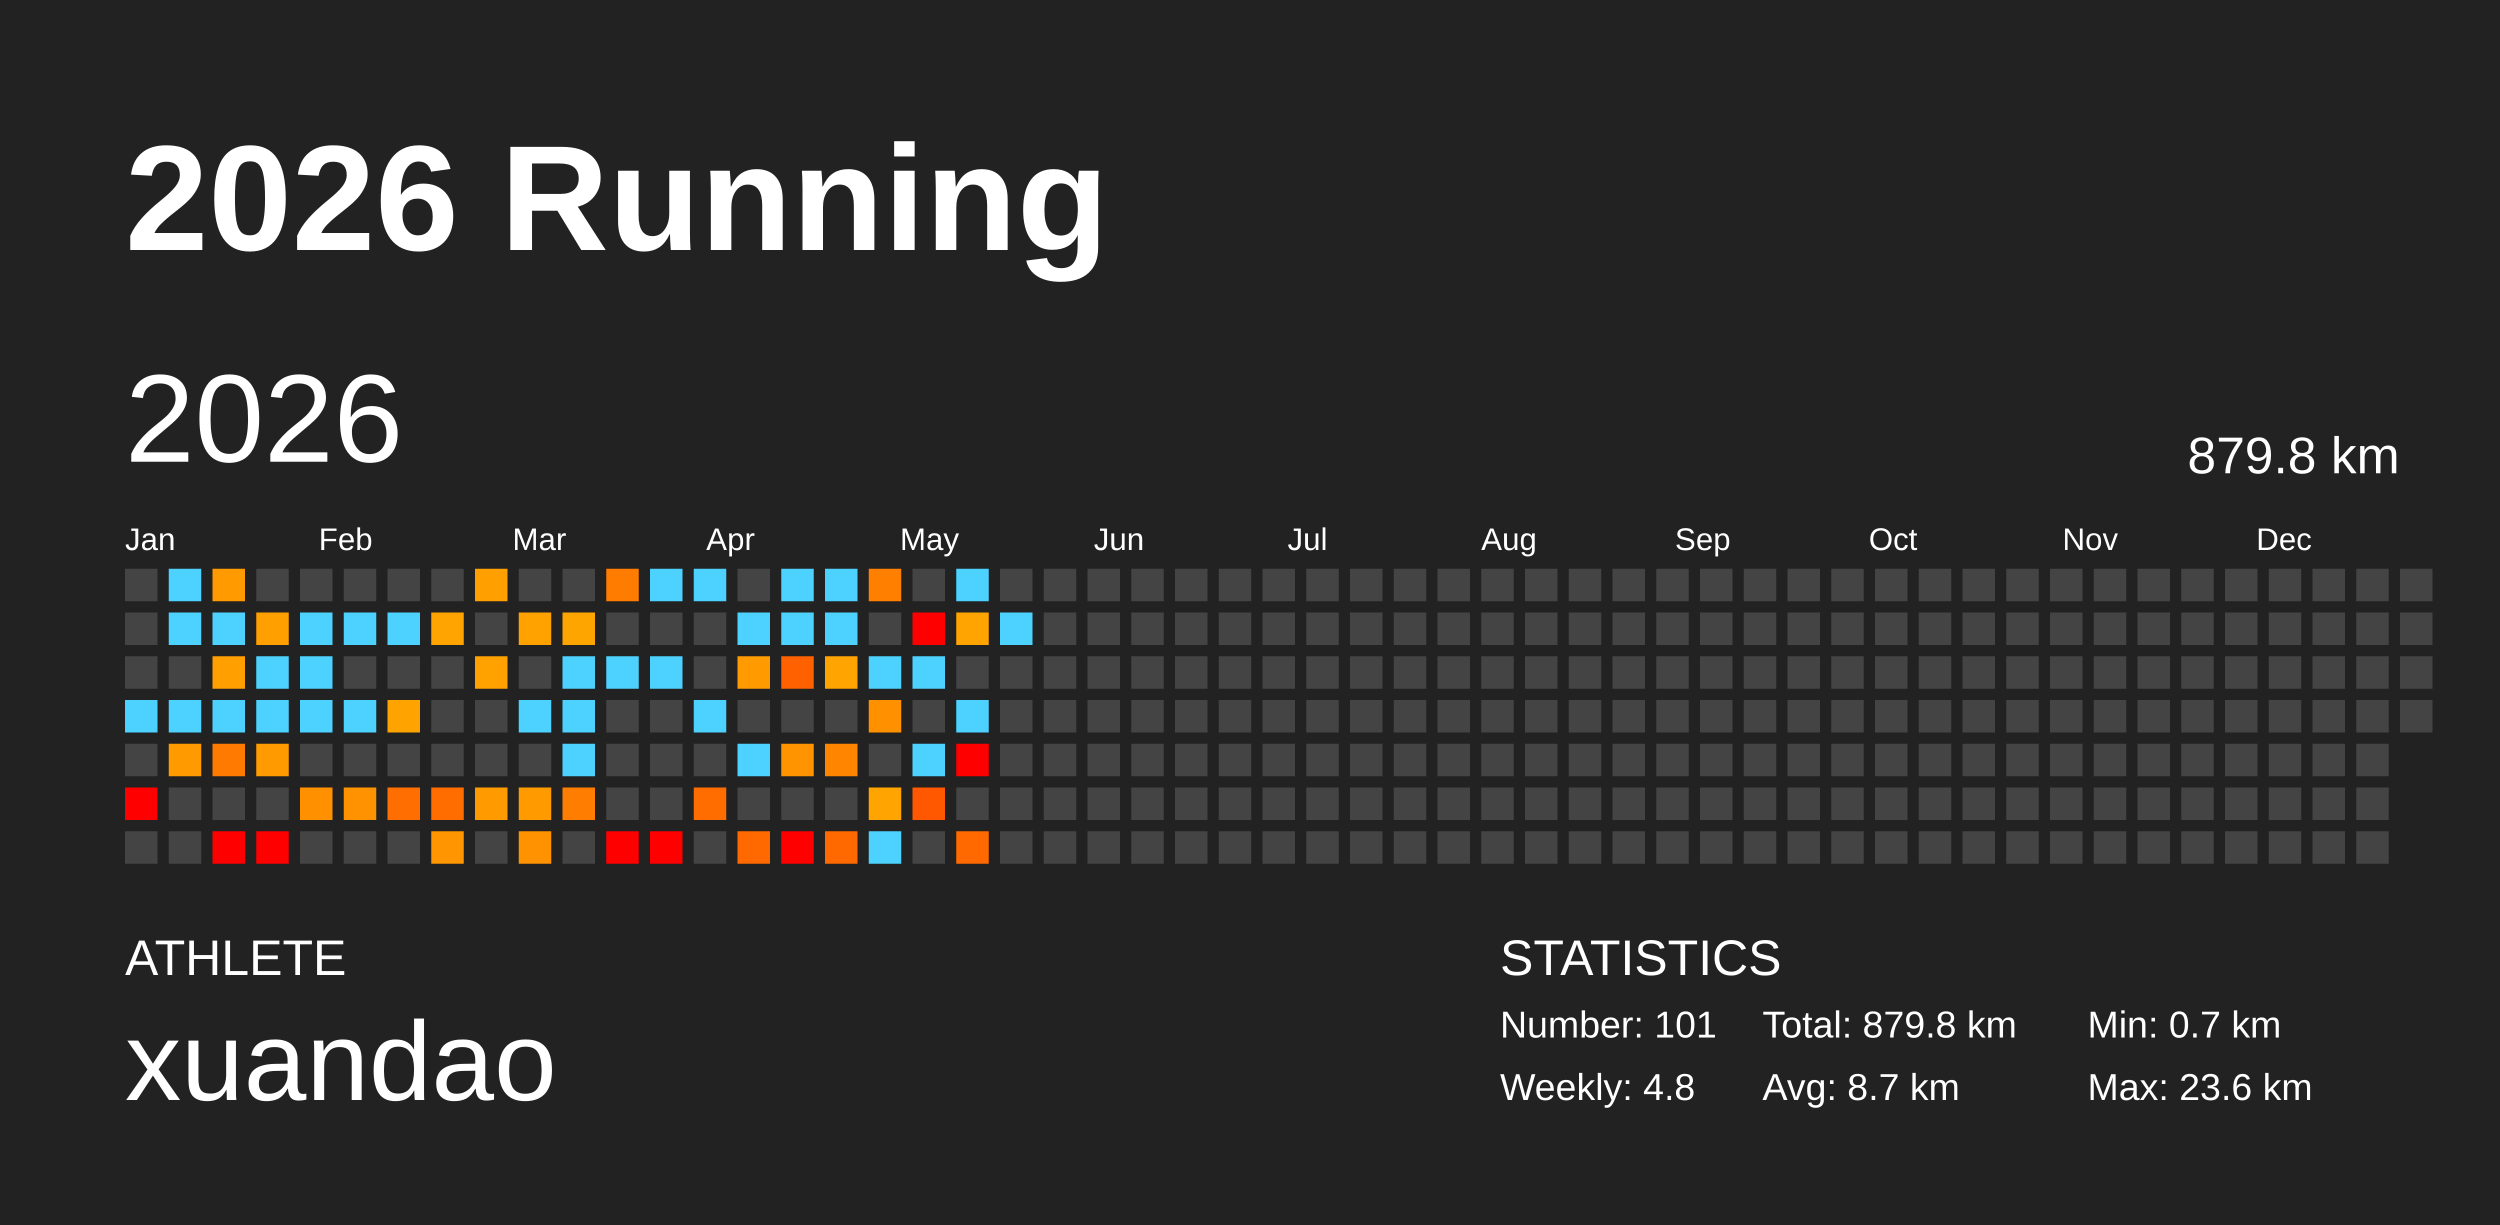
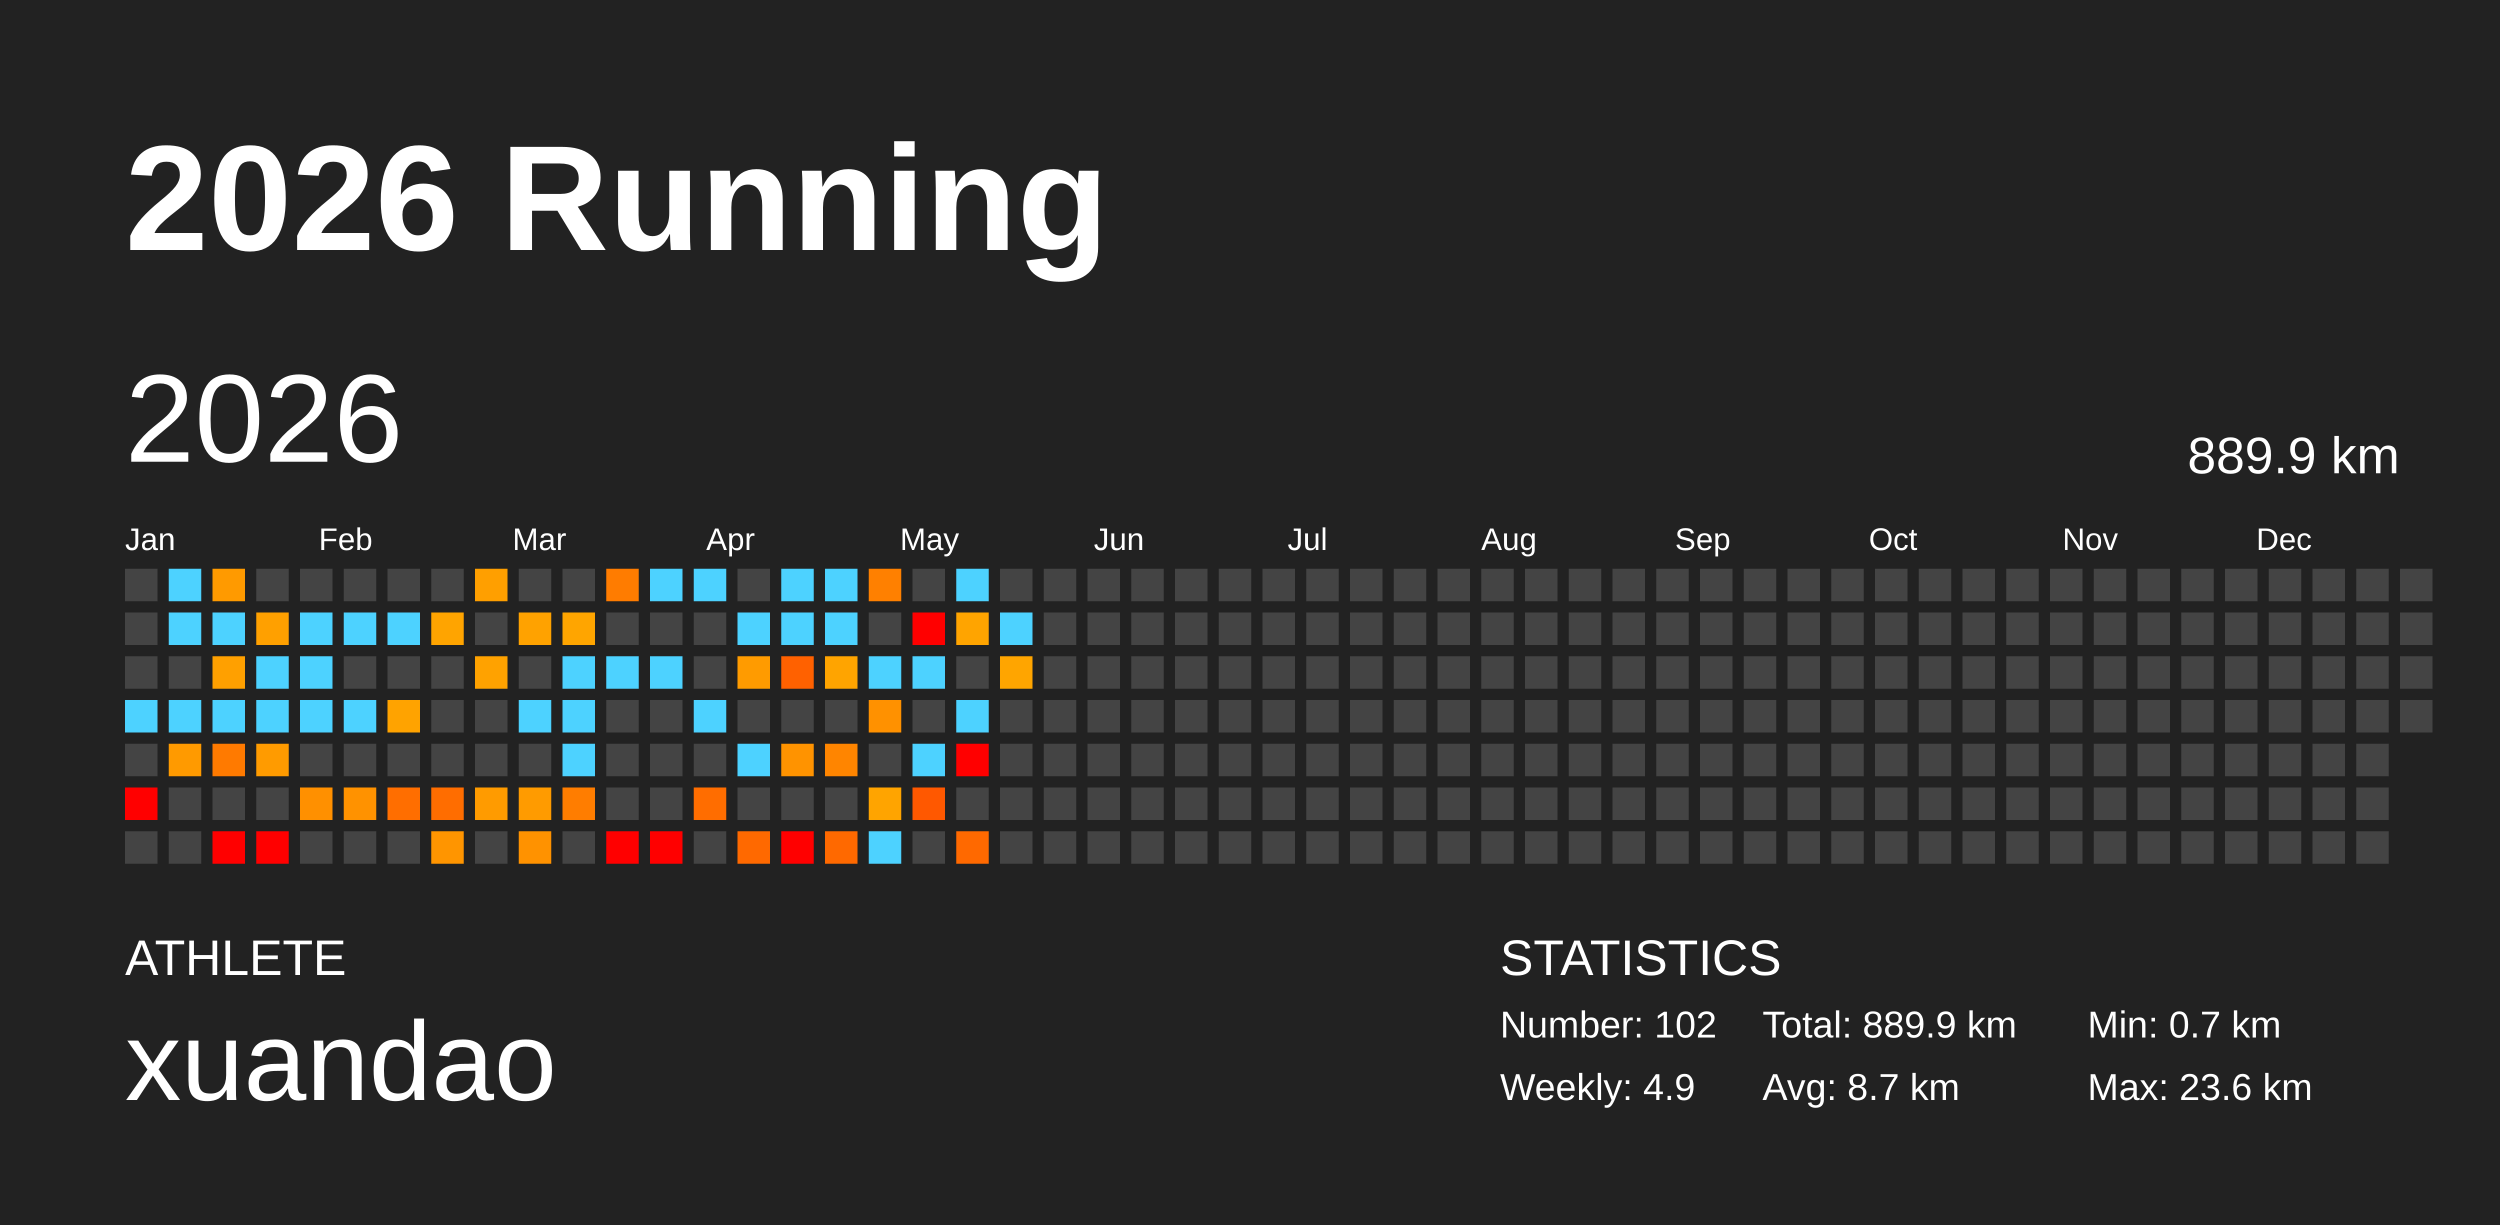
<svg xmlns="http://www.w3.org/2000/svg" baseProfile="full" height="98mm" version="1.1" viewBox="0,0,200,98" width="200mm">
  <defs />
  <rect fill="#222222" height="98" width="200" x="0" y="0" />
  <text fill="#FFFFFF" style="font-size:12px; font-family:Arial; font-weight:bold;" x="10" y="20">2026 Running</text>
  <text fill="#FFFFFF" style="font-size:4px; font-family:Arial" x="10" y="78">ATHLETE</text>
  <text fill="#FFFFFF" style="font-size:9px; font-family:Arial" x="10" y="88">xuandao</text>
  <text fill="#FFFFFF" style="font-size:4px; font-family:Arial" x="120" y="78">STATISTICS</text>
-   <text fill="#FFFFFF" style="font-size:3px; font-family:Arial" x="120" y="83">Number: 101</text>
-   <text fill="#FFFFFF" style="font-size:3px; font-family:Arial" x="120" y="88">Weekly: 4.8</text>
-   <text fill="#FFFFFF" style="font-size:3px; font-family:Arial" x="141" y="83">Total: 879.8 km</text>
+   <text fill="#FFFFFF" style="font-size:3px; font-family:Arial" x="120" y="83">Number: 102</text>
+   <text fill="#FFFFFF" style="font-size:3px; font-family:Arial" x="120" y="88">Weekly: 4.9</text>
+   <text fill="#FFFFFF" style="font-size:3px; font-family:Arial" x="141" y="83">Total: 889.9 km</text>
  <text fill="#FFFFFF" style="font-size:3px; font-family:Arial" x="141" y="88">Avg: 8.7 km</text>
  <text fill="#FFFFFF" style="font-size:3px; font-family:Arial" x="167" y="83">Min: 0.7 km</text>
  <text fill="#FFFFFF" style="font-size:3px; font-family:Arial" x="167" y="88">Max: 23.6 km</text>
  <text dominant-baseline="hanging" fill="#FFFFFF" style="font-size:10.0px; font-family:Arial;" x="10" y="30">2026</text>
-   <text dominant-baseline="hanging" fill="#FFFFFF" style="font-size:4.125px; font-family:Arial;" x="175" y="35">879.8 km</text>
+   <text dominant-baseline="hanging" fill="#FFFFFF" style="font-size:4.125px; font-family:Arial;" x="175" y="35">889.9 km</text>
  <text fill="#FFFFFF" style="font-size:2.5px; font-family:Arial" x="10.0" y="44">Jan</text>
  <text fill="#FFFFFF" style="font-size:2.5px; font-family:Arial" x="25.5" y="44">Feb</text>
  <text fill="#FFFFFF" style="font-size:2.5px; font-family:Arial" x="41.0" y="44">Mar</text>
  <text fill="#FFFFFF" style="font-size:2.5px; font-family:Arial" x="56.5" y="44">Apr</text>
  <text fill="#FFFFFF" style="font-size:2.5px; font-family:Arial" x="72.0" y="44">May</text>
  <text fill="#FFFFFF" style="font-size:2.5px; font-family:Arial" x="87.5" y="44">Jun</text>
  <text fill="#FFFFFF" style="font-size:2.5px; font-family:Arial" x="103.0" y="44">Jul</text>
  <text fill="#FFFFFF" style="font-size:2.5px; font-family:Arial" x="118.5" y="44">Aug</text>
  <text fill="#FFFFFF" style="font-size:2.5px; font-family:Arial" x="134.0" y="44">Sep</text>
  <text fill="#FFFFFF" style="font-size:2.5px; font-family:Arial" x="149.5" y="44">Oct</text>
  <text fill="#FFFFFF" style="font-size:2.5px; font-family:Arial" x="165.0" y="44">Nov</text>
  <text fill="#FFFFFF" style="font-size:2.5px; font-family:Arial" x="180.5" y="44">Dec</text>
  <rect fill="#444444" height="2.6" width="2.6" x="10.0" y="45.5" />
  <rect fill="#444444" height="2.6" width="2.6" x="10.0" y="49.0" />
  <rect fill="#444444" height="2.6" width="2.6" x="10.0" y="52.5" />
  <rect fill="#4dd2ff" height="2.6" width="2.6" x="10.0" y="56.0" />
  <rect fill="#444444" height="2.6" width="2.6" x="10.0" y="59.5" />
  <rect fill="red" height="2.6" width="2.6" x="10.0" y="63.0" />
  <rect fill="#444444" height="2.6" width="2.6" x="10.0" y="66.5" />
  <rect fill="#4dd2ff" height="2.6" width="2.6" x="13.5" y="45.5" />
  <rect fill="#4dd2ff" height="2.6" width="2.6" x="13.5" y="49.0" />
  <rect fill="#444444" height="2.6" width="2.6" x="13.5" y="52.5" />
  <rect fill="#4dd2ff" height="2.6" width="2.6" x="13.5" y="56.0" />
  <rect fill="#ff9a00" height="2.6" width="2.6" x="13.5" y="59.5" />
  <rect fill="#444444" height="2.6" width="2.6" x="13.5" y="63.0" />
  <rect fill="#444444" height="2.6" width="2.6" x="13.5" y="66.5" />
  <rect fill="#ff9a00" height="2.6" width="2.6" x="17.0" y="45.5" />
  <rect fill="#4dd2ff" height="2.6" width="2.6" x="17.0" y="49.0" />
  <rect fill="#ffa000" height="2.6" width="2.6" x="17.0" y="52.5" />
  <rect fill="#4dd2ff" height="2.6" width="2.6" x="17.0" y="56.0" />
  <rect fill="#ff7a00" height="2.6" width="2.6" x="17.0" y="59.5" />
  <rect fill="#444444" height="2.6" width="2.6" x="17.0" y="63.0" />
  <rect fill="red" height="2.6" width="2.6" x="17.0" y="66.5" />
  <rect fill="#444444" height="2.6" width="2.6" x="20.5" y="45.5" />
  <rect fill="#ffa000" height="2.6" width="2.6" x="20.5" y="49.0" />
  <rect fill="#4dd2ff" height="2.6" width="2.6" x="20.5" y="52.5" />
  <rect fill="#4dd2ff" height="2.6" width="2.6" x="20.5" y="56.0" />
  <rect fill="#ff9b00" height="2.6" width="2.6" x="20.5" y="59.5" />
  <rect fill="#444444" height="2.6" width="2.6" x="20.5" y="63.0" />
  <rect fill="red" height="2.6" width="2.6" x="20.5" y="66.5" />
  <rect fill="#444444" height="2.6" width="2.6" x="24.0" y="45.5" />
  <rect fill="#4dd2ff" height="2.6" width="2.6" x="24.0" y="49.0" />
  <rect fill="#4dd2ff" height="2.6" width="2.6" x="24.0" y="52.5" />
  <rect fill="#4dd2ff" height="2.6" width="2.6" x="24.0" y="56.0" />
  <rect fill="#444444" height="2.6" width="2.6" x="24.0" y="59.5" />
  <rect fill="#ff9000" height="2.6" width="2.6" x="24.0" y="63.0" />
  <rect fill="#444444" height="2.6" width="2.6" x="24.0" y="66.5" />
  <rect fill="#444444" height="2.6" width="2.6" x="27.5" y="45.5" />
  <rect fill="#4dd2ff" height="2.6" width="2.6" x="27.5" y="49.0" />
  <rect fill="#444444" height="2.6" width="2.6" x="27.5" y="52.5" />
  <rect fill="#4dd2ff" height="2.6" width="2.6" x="27.5" y="56.0" />
  <rect fill="#444444" height="2.6" width="2.6" x="27.5" y="59.5" />
  <rect fill="#ff9200" height="2.6" width="2.6" x="27.5" y="63.0" />
  <rect fill="#444444" height="2.6" width="2.6" x="27.5" y="66.5" />
  <rect fill="#444444" height="2.6" width="2.6" x="31.0" y="45.5" />
  <rect fill="#4dd2ff" height="2.6" width="2.6" x="31.0" y="49.0" />
  <rect fill="#444444" height="2.6" width="2.6" x="31.0" y="52.5" />
  <rect fill="#ffa300" height="2.6" width="2.6" x="31.0" y="56.0" />
  <rect fill="#444444" height="2.6" width="2.6" x="31.0" y="59.5" />
  <rect fill="#ff6e00" height="2.6" width="2.6" x="31.0" y="63.0" />
  <rect fill="#444444" height="2.6" width="2.6" x="31.0" y="66.5" />
  <rect fill="#444444" height="2.6" width="2.6" x="34.5" y="45.5" />
  <rect fill="#ffa400" height="2.6" width="2.6" x="34.5" y="49.0" />
  <rect fill="#444444" height="2.6" width="2.6" x="34.5" y="52.5" />
  <rect fill="#444444" height="2.6" width="2.6" x="34.5" y="56.0" />
  <rect fill="#444444" height="2.6" width="2.6" x="34.5" y="59.5" />
  <rect fill="#ff6d00" height="2.6" width="2.6" x="34.5" y="63.0" />
  <rect fill="#ff9500" height="2.6" width="2.6" x="34.5" y="66.5" />
  <rect fill="#ff9f00" height="2.6" width="2.6" x="38.0" y="45.5" />
  <rect fill="#444444" height="2.6" width="2.6" x="38.0" y="49.0" />
  <rect fill="#ffa200" height="2.6" width="2.6" x="38.0" y="52.5" />
  <rect fill="#444444" height="2.6" width="2.6" x="38.0" y="56.0" />
  <rect fill="#444444" height="2.6" width="2.6" x="38.0" y="59.5" />
  <rect fill="#ff9b00" height="2.6" width="2.6" x="38.0" y="63.0" />
  <rect fill="#444444" height="2.6" width="2.6" x="38.0" y="66.5" />
  <rect fill="#444444" height="2.6" width="2.6" x="41.5" y="45.5" />
  <rect fill="#ffa200" height="2.6" width="2.6" x="41.5" y="49.0" />
  <rect fill="#444444" height="2.6" width="2.6" x="41.5" y="52.5" />
  <rect fill="#4dd2ff" height="2.6" width="2.6" x="41.5" y="56.0" />
  <rect fill="#444444" height="2.6" width="2.6" x="41.5" y="59.5" />
  <rect fill="#ff9b00" height="2.6" width="2.6" x="41.5" y="63.0" />
  <rect fill="#ff9200" height="2.6" width="2.6" x="41.5" y="66.5" />
  <rect fill="#444444" height="2.6" width="2.6" x="45.0" y="45.5" />
  <rect fill="#ffa500" height="2.6" width="2.6" x="45.0" y="49.0" />
  <rect fill="#4dd2ff" height="2.6" width="2.6" x="45.0" y="52.5" />
  <rect fill="#4dd2ff" height="2.6" width="2.6" x="45.0" y="56.0" />
  <rect fill="#4dd2ff" height="2.6" width="2.6" x="45.0" y="59.5" />
  <rect fill="#ff7d00" height="2.6" width="2.6" x="45.0" y="63.0" />
  <rect fill="#444444" height="2.6" width="2.6" x="45.0" y="66.5" />
  <rect fill="#ff7c00" height="2.6" width="2.6" x="48.5" y="45.5" />
  <rect fill="#444444" height="2.6" width="2.6" x="48.5" y="49.0" />
  <rect fill="#4dd2ff" height="2.6" width="2.6" x="48.5" y="52.5" />
  <rect fill="#444444" height="2.6" width="2.6" x="48.5" y="56.0" />
  <rect fill="#444444" height="2.6" width="2.6" x="48.5" y="59.5" />
  <rect fill="#444444" height="2.6" width="2.6" x="48.5" y="63.0" />
  <rect fill="red" height="2.6" width="2.6" x="48.5" y="66.5" />
  <rect fill="#4dd2ff" height="2.6" width="2.6" x="52.0" y="45.5" />
  <rect fill="#444444" height="2.6" width="2.6" x="52.0" y="49.0" />
  <rect fill="#4dd2ff" height="2.6" width="2.6" x="52.0" y="52.5" />
  <rect fill="#444444" height="2.6" width="2.6" x="52.0" y="56.0" />
  <rect fill="#444444" height="2.6" width="2.6" x="52.0" y="59.5" />
  <rect fill="#444444" height="2.6" width="2.6" x="52.0" y="63.0" />
  <rect fill="red" height="2.6" width="2.6" x="52.0" y="66.5" />
  <rect fill="#4dd2ff" height="2.6" width="2.6" x="55.5" y="45.5" />
  <rect fill="#444444" height="2.6" width="2.6" x="55.5" y="49.0" />
  <rect fill="#444444" height="2.6" width="2.6" x="55.5" y="52.5" />
  <rect fill="#4dd2ff" height="2.6" width="2.6" x="55.5" y="56.0" />
  <rect fill="#444444" height="2.6" width="2.6" x="55.5" y="59.5" />
  <rect fill="#ff6d00" height="2.6" width="2.6" x="55.5" y="63.0" />
  <rect fill="#444444" height="2.6" width="2.6" x="55.5" y="66.5" />
  <rect fill="#444444" height="2.6" width="2.6" x="59.0" y="45.5" />
  <rect fill="#4dd2ff" height="2.6" width="2.6" x="59.0" y="49.0" />
  <rect fill="#ff9b00" height="2.6" width="2.6" x="59.0" y="52.5" />
  <rect fill="#444444" height="2.6" width="2.6" x="59.0" y="56.0" />
  <rect fill="#4dd2ff" height="2.6" width="2.6" x="59.0" y="59.5" />
  <rect fill="#444444" height="2.6" width="2.6" x="59.0" y="63.0" />
  <rect fill="#ff6900" height="2.6" width="2.6" x="59.0" y="66.5" />
  <rect fill="#4dd2ff" height="2.6" width="2.6" x="62.5" y="45.5" />
  <rect fill="#4dd2ff" height="2.6" width="2.6" x="62.5" y="49.0" />
  <rect fill="#ff6100" height="2.6" width="2.6" x="62.5" y="52.5" />
  <rect fill="#444444" height="2.6" width="2.6" x="62.5" y="56.0" />
  <rect fill="#ff9300" height="2.6" width="2.6" x="62.5" y="59.5" />
  <rect fill="#444444" height="2.6" width="2.6" x="62.5" y="63.0" />
  <rect fill="red" height="2.6" width="2.6" x="62.5" y="66.5" />
  <rect fill="#4dd2ff" height="2.6" width="2.6" x="66.0" y="45.5" />
  <rect fill="#4dd2ff" height="2.6" width="2.6" x="66.0" y="49.0" />
  <rect fill="#ffa400" height="2.6" width="2.6" x="66.0" y="52.5" />
  <rect fill="#444444" height="2.6" width="2.6" x="66.0" y="56.0" />
  <rect fill="#ff8500" height="2.6" width="2.6" x="66.0" y="59.5" />
  <rect fill="#444444" height="2.6" width="2.6" x="66.0" y="63.0" />
  <rect fill="#ff6900" height="2.6" width="2.6" x="66.0" y="66.5" />
  <rect fill="#ff8000" height="2.6" width="2.6" x="69.5" y="45.5" />
  <rect fill="#444444" height="2.6" width="2.6" x="69.5" y="49.0" />
  <rect fill="#4dd2ff" height="2.6" width="2.6" x="69.5" y="52.5" />
  <rect fill="#ff9100" height="2.6" width="2.6" x="69.5" y="56.0" />
  <rect fill="#444444" height="2.6" width="2.6" x="69.5" y="59.5" />
  <rect fill="#ffa400" height="2.6" width="2.6" x="69.5" y="63.0" />
  <rect fill="#4dd2ff" height="2.6" width="2.6" x="69.5" y="66.5" />
  <rect fill="#444444" height="2.6" width="2.6" x="73.0" y="45.5" />
  <rect fill="red" height="2.6" width="2.6" x="73.0" y="49.0" />
  <rect fill="#4dd2ff" height="2.6" width="2.6" x="73.0" y="52.5" />
  <rect fill="#444444" height="2.6" width="2.6" x="73.0" y="56.0" />
  <rect fill="#4dd2ff" height="2.6" width="2.6" x="73.0" y="59.5" />
  <rect fill="#ff5800" height="2.6" width="2.6" x="73.0" y="63.0" />
  <rect fill="#444444" height="2.6" width="2.6" x="73.0" y="66.5" />
  <rect fill="#4dd2ff" height="2.6" width="2.6" x="76.5" y="45.5" />
  <rect fill="#ffa400" height="2.6" width="2.6" x="76.5" y="49.0" />
  <rect fill="#444444" height="2.6" width="2.6" x="76.5" y="52.5" />
  <rect fill="#4dd2ff" height="2.6" width="2.6" x="76.5" y="56.0" />
  <rect fill="red" height="2.6" width="2.6" x="76.5" y="59.5" />
  <rect fill="#444444" height="2.6" width="2.6" x="76.5" y="63.0" />
  <rect fill="#ff6900" height="2.6" width="2.6" x="76.5" y="66.5" />
  <rect fill="#444444" height="2.6" width="2.6" x="80.0" y="45.5" />
  <rect fill="#4dd2ff" height="2.6" width="2.6" x="80.0" y="49.0" />
-   <rect fill="#444444" height="2.6" width="2.6" x="80.0" y="52.5" />
+   <rect fill="#ffa500" height="2.6" width="2.6" x="80.0" y="52.5" />
  <rect fill="#444444" height="2.6" width="2.6" x="80.0" y="56.0" />
  <rect fill="#444444" height="2.6" width="2.6" x="80.0" y="59.5" />
  <rect fill="#444444" height="2.6" width="2.6" x="80.0" y="63.0" />
  <rect fill="#444444" height="2.6" width="2.6" x="80.0" y="66.5" />
  <rect fill="#444444" height="2.6" width="2.6" x="83.5" y="45.5" />
  <rect fill="#444444" height="2.6" width="2.6" x="83.5" y="49.0" />
  <rect fill="#444444" height="2.6" width="2.6" x="83.5" y="52.5" />
  <rect fill="#444444" height="2.6" width="2.6" x="83.5" y="56.0" />
  <rect fill="#444444" height="2.6" width="2.6" x="83.5" y="59.5" />
  <rect fill="#444444" height="2.6" width="2.6" x="83.5" y="63.0" />
  <rect fill="#444444" height="2.6" width="2.6" x="83.5" y="66.5" />
  <rect fill="#444444" height="2.6" width="2.6" x="87.0" y="45.5" />
  <rect fill="#444444" height="2.6" width="2.6" x="87.0" y="49.0" />
  <rect fill="#444444" height="2.6" width="2.6" x="87.0" y="52.5" />
  <rect fill="#444444" height="2.6" width="2.6" x="87.0" y="56.0" />
  <rect fill="#444444" height="2.6" width="2.6" x="87.0" y="59.5" />
  <rect fill="#444444" height="2.6" width="2.6" x="87.0" y="63.0" />
  <rect fill="#444444" height="2.6" width="2.6" x="87.0" y="66.5" />
  <rect fill="#444444" height="2.6" width="2.6" x="90.5" y="45.5" />
  <rect fill="#444444" height="2.6" width="2.6" x="90.5" y="49.0" />
  <rect fill="#444444" height="2.6" width="2.6" x="90.5" y="52.5" />
  <rect fill="#444444" height="2.6" width="2.6" x="90.5" y="56.0" />
  <rect fill="#444444" height="2.6" width="2.6" x="90.5" y="59.5" />
  <rect fill="#444444" height="2.6" width="2.6" x="90.5" y="63.0" />
  <rect fill="#444444" height="2.6" width="2.6" x="90.5" y="66.5" />
  <rect fill="#444444" height="2.6" width="2.6" x="94.0" y="45.5" />
  <rect fill="#444444" height="2.6" width="2.6" x="94.0" y="49.0" />
  <rect fill="#444444" height="2.6" width="2.6" x="94.0" y="52.5" />
  <rect fill="#444444" height="2.6" width="2.6" x="94.0" y="56.0" />
  <rect fill="#444444" height="2.6" width="2.6" x="94.0" y="59.5" />
  <rect fill="#444444" height="2.6" width="2.6" x="94.0" y="63.0" />
  <rect fill="#444444" height="2.6" width="2.6" x="94.0" y="66.5" />
  <rect fill="#444444" height="2.6" width="2.6" x="97.5" y="45.5" />
  <rect fill="#444444" height="2.6" width="2.6" x="97.5" y="49.0" />
  <rect fill="#444444" height="2.6" width="2.6" x="97.5" y="52.5" />
  <rect fill="#444444" height="2.6" width="2.6" x="97.5" y="56.0" />
  <rect fill="#444444" height="2.6" width="2.6" x="97.5" y="59.5" />
  <rect fill="#444444" height="2.6" width="2.6" x="97.5" y="63.0" />
  <rect fill="#444444" height="2.6" width="2.6" x="97.5" y="66.5" />
  <rect fill="#444444" height="2.6" width="2.6" x="101.0" y="45.5" />
  <rect fill="#444444" height="2.6" width="2.6" x="101.0" y="49.0" />
  <rect fill="#444444" height="2.6" width="2.6" x="101.0" y="52.5" />
  <rect fill="#444444" height="2.6" width="2.6" x="101.0" y="56.0" />
  <rect fill="#444444" height="2.6" width="2.6" x="101.0" y="59.5" />
  <rect fill="#444444" height="2.6" width="2.6" x="101.0" y="63.0" />
  <rect fill="#444444" height="2.6" width="2.6" x="101.0" y="66.5" />
  <rect fill="#444444" height="2.6" width="2.6" x="104.5" y="45.5" />
  <rect fill="#444444" height="2.6" width="2.6" x="104.5" y="49.0" />
  <rect fill="#444444" height="2.6" width="2.6" x="104.5" y="52.5" />
  <rect fill="#444444" height="2.6" width="2.6" x="104.5" y="56.0" />
  <rect fill="#444444" height="2.6" width="2.6" x="104.5" y="59.5" />
  <rect fill="#444444" height="2.6" width="2.6" x="104.5" y="63.0" />
  <rect fill="#444444" height="2.6" width="2.6" x="104.5" y="66.5" />
  <rect fill="#444444" height="2.6" width="2.6" x="108.0" y="45.5" />
  <rect fill="#444444" height="2.6" width="2.6" x="108.0" y="49.0" />
  <rect fill="#444444" height="2.6" width="2.6" x="108.0" y="52.5" />
  <rect fill="#444444" height="2.6" width="2.6" x="108.0" y="56.0" />
  <rect fill="#444444" height="2.6" width="2.6" x="108.0" y="59.5" />
  <rect fill="#444444" height="2.6" width="2.6" x="108.0" y="63.0" />
  <rect fill="#444444" height="2.6" width="2.6" x="108.0" y="66.5" />
  <rect fill="#444444" height="2.6" width="2.6" x="111.5" y="45.5" />
  <rect fill="#444444" height="2.6" width="2.6" x="111.5" y="49.0" />
  <rect fill="#444444" height="2.6" width="2.6" x="111.5" y="52.5" />
  <rect fill="#444444" height="2.6" width="2.6" x="111.5" y="56.0" />
  <rect fill="#444444" height="2.6" width="2.6" x="111.5" y="59.5" />
  <rect fill="#444444" height="2.6" width="2.6" x="111.5" y="63.0" />
  <rect fill="#444444" height="2.6" width="2.6" x="111.5" y="66.5" />
  <rect fill="#444444" height="2.6" width="2.6" x="115.0" y="45.5" />
  <rect fill="#444444" height="2.6" width="2.6" x="115.0" y="49.0" />
  <rect fill="#444444" height="2.6" width="2.6" x="115.0" y="52.5" />
  <rect fill="#444444" height="2.6" width="2.6" x="115.0" y="56.0" />
  <rect fill="#444444" height="2.6" width="2.6" x="115.0" y="59.5" />
  <rect fill="#444444" height="2.6" width="2.6" x="115.0" y="63.0" />
  <rect fill="#444444" height="2.6" width="2.6" x="115.0" y="66.5" />
  <rect fill="#444444" height="2.6" width="2.6" x="118.5" y="45.5" />
  <rect fill="#444444" height="2.6" width="2.6" x="118.5" y="49.0" />
  <rect fill="#444444" height="2.6" width="2.6" x="118.5" y="52.5" />
  <rect fill="#444444" height="2.6" width="2.6" x="118.5" y="56.0" />
  <rect fill="#444444" height="2.6" width="2.6" x="118.5" y="59.5" />
  <rect fill="#444444" height="2.6" width="2.6" x="118.5" y="63.0" />
  <rect fill="#444444" height="2.6" width="2.6" x="118.5" y="66.5" />
  <rect fill="#444444" height="2.6" width="2.6" x="122.0" y="45.5" />
  <rect fill="#444444" height="2.6" width="2.6" x="122.0" y="49.0" />
  <rect fill="#444444" height="2.6" width="2.6" x="122.0" y="52.5" />
  <rect fill="#444444" height="2.6" width="2.6" x="122.0" y="56.0" />
  <rect fill="#444444" height="2.6" width="2.6" x="122.0" y="59.5" />
  <rect fill="#444444" height="2.6" width="2.6" x="122.0" y="63.0" />
  <rect fill="#444444" height="2.6" width="2.6" x="122.0" y="66.5" />
  <rect fill="#444444" height="2.6" width="2.6" x="125.5" y="45.5" />
  <rect fill="#444444" height="2.6" width="2.6" x="125.5" y="49.0" />
  <rect fill="#444444" height="2.6" width="2.6" x="125.5" y="52.5" />
  <rect fill="#444444" height="2.6" width="2.6" x="125.5" y="56.0" />
  <rect fill="#444444" height="2.6" width="2.6" x="125.5" y="59.5" />
  <rect fill="#444444" height="2.6" width="2.6" x="125.5" y="63.0" />
  <rect fill="#444444" height="2.6" width="2.6" x="125.5" y="66.5" />
  <rect fill="#444444" height="2.6" width="2.6" x="129.0" y="45.5" />
  <rect fill="#444444" height="2.6" width="2.6" x="129.0" y="49.0" />
  <rect fill="#444444" height="2.6" width="2.6" x="129.0" y="52.5" />
  <rect fill="#444444" height="2.6" width="2.6" x="129.0" y="56.0" />
  <rect fill="#444444" height="2.6" width="2.6" x="129.0" y="59.5" />
  <rect fill="#444444" height="2.6" width="2.6" x="129.0" y="63.0" />
  <rect fill="#444444" height="2.6" width="2.6" x="129.0" y="66.5" />
  <rect fill="#444444" height="2.6" width="2.6" x="132.5" y="45.5" />
  <rect fill="#444444" height="2.6" width="2.6" x="132.5" y="49.0" />
  <rect fill="#444444" height="2.6" width="2.6" x="132.5" y="52.5" />
  <rect fill="#444444" height="2.6" width="2.6" x="132.5" y="56.0" />
  <rect fill="#444444" height="2.6" width="2.6" x="132.5" y="59.5" />
  <rect fill="#444444" height="2.6" width="2.6" x="132.5" y="63.0" />
  <rect fill="#444444" height="2.6" width="2.6" x="132.5" y="66.5" />
  <rect fill="#444444" height="2.6" width="2.6" x="136.0" y="45.5" />
  <rect fill="#444444" height="2.6" width="2.6" x="136.0" y="49.0" />
  <rect fill="#444444" height="2.6" width="2.6" x="136.0" y="52.5" />
  <rect fill="#444444" height="2.6" width="2.6" x="136.0" y="56.0" />
  <rect fill="#444444" height="2.6" width="2.6" x="136.0" y="59.5" />
  <rect fill="#444444" height="2.6" width="2.6" x="136.0" y="63.0" />
  <rect fill="#444444" height="2.6" width="2.6" x="136.0" y="66.5" />
  <rect fill="#444444" height="2.6" width="2.6" x="139.5" y="45.5" />
  <rect fill="#444444" height="2.6" width="2.6" x="139.5" y="49.0" />
  <rect fill="#444444" height="2.6" width="2.6" x="139.5" y="52.5" />
  <rect fill="#444444" height="2.6" width="2.6" x="139.5" y="56.0" />
  <rect fill="#444444" height="2.6" width="2.6" x="139.5" y="59.5" />
  <rect fill="#444444" height="2.6" width="2.6" x="139.5" y="63.0" />
  <rect fill="#444444" height="2.6" width="2.6" x="139.5" y="66.5" />
  <rect fill="#444444" height="2.6" width="2.6" x="143.0" y="45.5" />
  <rect fill="#444444" height="2.6" width="2.6" x="143.0" y="49.0" />
  <rect fill="#444444" height="2.6" width="2.6" x="143.0" y="52.5" />
  <rect fill="#444444" height="2.6" width="2.6" x="143.0" y="56.0" />
  <rect fill="#444444" height="2.6" width="2.6" x="143.0" y="59.5" />
  <rect fill="#444444" height="2.6" width="2.6" x="143.0" y="63.0" />
  <rect fill="#444444" height="2.6" width="2.6" x="143.0" y="66.5" />
  <rect fill="#444444" height="2.6" width="2.6" x="146.5" y="45.5" />
  <rect fill="#444444" height="2.6" width="2.6" x="146.5" y="49.0" />
  <rect fill="#444444" height="2.6" width="2.6" x="146.5" y="52.5" />
  <rect fill="#444444" height="2.6" width="2.6" x="146.5" y="56.0" />
  <rect fill="#444444" height="2.6" width="2.6" x="146.5" y="59.5" />
  <rect fill="#444444" height="2.6" width="2.6" x="146.5" y="63.0" />
  <rect fill="#444444" height="2.6" width="2.6" x="146.5" y="66.5" />
  <rect fill="#444444" height="2.6" width="2.6" x="150.0" y="45.5" />
  <rect fill="#444444" height="2.6" width="2.6" x="150.0" y="49.0" />
  <rect fill="#444444" height="2.6" width="2.6" x="150.0" y="52.5" />
  <rect fill="#444444" height="2.6" width="2.6" x="150.0" y="56.0" />
  <rect fill="#444444" height="2.6" width="2.6" x="150.0" y="59.5" />
  <rect fill="#444444" height="2.6" width="2.6" x="150.0" y="63.0" />
  <rect fill="#444444" height="2.6" width="2.6" x="150.0" y="66.5" />
  <rect fill="#444444" height="2.6" width="2.6" x="153.5" y="45.5" />
  <rect fill="#444444" height="2.6" width="2.6" x="153.5" y="49.0" />
  <rect fill="#444444" height="2.6" width="2.6" x="153.5" y="52.5" />
  <rect fill="#444444" height="2.6" width="2.6" x="153.5" y="56.0" />
  <rect fill="#444444" height="2.6" width="2.6" x="153.5" y="59.5" />
  <rect fill="#444444" height="2.6" width="2.6" x="153.5" y="63.0" />
  <rect fill="#444444" height="2.6" width="2.6" x="153.5" y="66.5" />
  <rect fill="#444444" height="2.6" width="2.6" x="157.0" y="45.5" />
  <rect fill="#444444" height="2.6" width="2.6" x="157.0" y="49.0" />
  <rect fill="#444444" height="2.6" width="2.6" x="157.0" y="52.5" />
  <rect fill="#444444" height="2.6" width="2.6" x="157.0" y="56.0" />
  <rect fill="#444444" height="2.6" width="2.6" x="157.0" y="59.5" />
  <rect fill="#444444" height="2.6" width="2.6" x="157.0" y="63.0" />
  <rect fill="#444444" height="2.6" width="2.6" x="157.0" y="66.5" />
  <rect fill="#444444" height="2.6" width="2.6" x="160.5" y="45.5" />
  <rect fill="#444444" height="2.6" width="2.6" x="160.5" y="49.0" />
  <rect fill="#444444" height="2.6" width="2.6" x="160.5" y="52.5" />
  <rect fill="#444444" height="2.6" width="2.6" x="160.5" y="56.0" />
  <rect fill="#444444" height="2.6" width="2.6" x="160.5" y="59.5" />
  <rect fill="#444444" height="2.6" width="2.6" x="160.5" y="63.0" />
  <rect fill="#444444" height="2.6" width="2.6" x="160.5" y="66.5" />
  <rect fill="#444444" height="2.6" width="2.6" x="164.0" y="45.5" />
  <rect fill="#444444" height="2.6" width="2.6" x="164.0" y="49.0" />
  <rect fill="#444444" height="2.6" width="2.6" x="164.0" y="52.5" />
  <rect fill="#444444" height="2.6" width="2.6" x="164.0" y="56.0" />
  <rect fill="#444444" height="2.6" width="2.6" x="164.0" y="59.5" />
  <rect fill="#444444" height="2.6" width="2.6" x="164.0" y="63.0" />
  <rect fill="#444444" height="2.6" width="2.6" x="164.0" y="66.5" />
  <rect fill="#444444" height="2.6" width="2.6" x="167.5" y="45.5" />
  <rect fill="#444444" height="2.6" width="2.6" x="167.5" y="49.0" />
  <rect fill="#444444" height="2.6" width="2.6" x="167.5" y="52.5" />
  <rect fill="#444444" height="2.6" width="2.6" x="167.5" y="56.0" />
  <rect fill="#444444" height="2.6" width="2.6" x="167.5" y="59.5" />
  <rect fill="#444444" height="2.6" width="2.6" x="167.5" y="63.0" />
  <rect fill="#444444" height="2.6" width="2.6" x="167.5" y="66.5" />
  <rect fill="#444444" height="2.6" width="2.6" x="171.0" y="45.5" />
  <rect fill="#444444" height="2.6" width="2.6" x="171.0" y="49.0" />
  <rect fill="#444444" height="2.6" width="2.6" x="171.0" y="52.5" />
  <rect fill="#444444" height="2.6" width="2.6" x="171.0" y="56.0" />
  <rect fill="#444444" height="2.6" width="2.6" x="171.0" y="59.5" />
  <rect fill="#444444" height="2.6" width="2.6" x="171.0" y="63.0" />
  <rect fill="#444444" height="2.6" width="2.6" x="171.0" y="66.5" />
  <rect fill="#444444" height="2.6" width="2.6" x="174.5" y="45.5" />
  <rect fill="#444444" height="2.6" width="2.6" x="174.5" y="49.0" />
  <rect fill="#444444" height="2.6" width="2.6" x="174.5" y="52.5" />
  <rect fill="#444444" height="2.6" width="2.6" x="174.5" y="56.0" />
  <rect fill="#444444" height="2.6" width="2.6" x="174.5" y="59.5" />
  <rect fill="#444444" height="2.6" width="2.6" x="174.5" y="63.0" />
  <rect fill="#444444" height="2.6" width="2.6" x="174.5" y="66.5" />
  <rect fill="#444444" height="2.6" width="2.6" x="178.0" y="45.5" />
  <rect fill="#444444" height="2.6" width="2.6" x="178.0" y="49.0" />
  <rect fill="#444444" height="2.6" width="2.6" x="178.0" y="52.5" />
  <rect fill="#444444" height="2.6" width="2.6" x="178.0" y="56.0" />
  <rect fill="#444444" height="2.6" width="2.6" x="178.0" y="59.5" />
  <rect fill="#444444" height="2.6" width="2.6" x="178.0" y="63.0" />
  <rect fill="#444444" height="2.6" width="2.6" x="178.0" y="66.5" />
  <rect fill="#444444" height="2.6" width="2.6" x="181.5" y="45.5" />
  <rect fill="#444444" height="2.6" width="2.6" x="181.5" y="49.0" />
  <rect fill="#444444" height="2.6" width="2.6" x="181.5" y="52.5" />
  <rect fill="#444444" height="2.6" width="2.6" x="181.5" y="56.0" />
  <rect fill="#444444" height="2.6" width="2.6" x="181.5" y="59.5" />
  <rect fill="#444444" height="2.6" width="2.6" x="181.5" y="63.0" />
  <rect fill="#444444" height="2.6" width="2.6" x="181.5" y="66.5" />
  <rect fill="#444444" height="2.6" width="2.6" x="185.0" y="45.5" />
  <rect fill="#444444" height="2.6" width="2.6" x="185.0" y="49.0" />
  <rect fill="#444444" height="2.6" width="2.6" x="185.0" y="52.5" />
  <rect fill="#444444" height="2.6" width="2.6" x="185.0" y="56.0" />
  <rect fill="#444444" height="2.6" width="2.6" x="185.0" y="59.5" />
  <rect fill="#444444" height="2.6" width="2.6" x="185.0" y="63.0" />
  <rect fill="#444444" height="2.6" width="2.6" x="185.0" y="66.5" />
  <rect fill="#444444" height="2.6" width="2.6" x="188.5" y="45.5" />
  <rect fill="#444444" height="2.6" width="2.6" x="188.5" y="49.0" />
  <rect fill="#444444" height="2.6" width="2.6" x="188.5" y="52.5" />
  <rect fill="#444444" height="2.6" width="2.6" x="188.5" y="56.0" />
  <rect fill="#444444" height="2.6" width="2.6" x="188.5" y="59.5" />
  <rect fill="#444444" height="2.6" width="2.6" x="188.5" y="63.0" />
  <rect fill="#444444" height="2.6" width="2.6" x="188.5" y="66.5" />
  <rect fill="#444444" height="2.6" width="2.6" x="192.0" y="45.5" />
  <rect fill="#444444" height="2.6" width="2.6" x="192.0" y="49.0" />
  <rect fill="#444444" height="2.6" width="2.6" x="192.0" y="52.5" />
  <rect fill="#444444" height="2.6" width="2.6" x="192.0" y="56.0" />
</svg>
